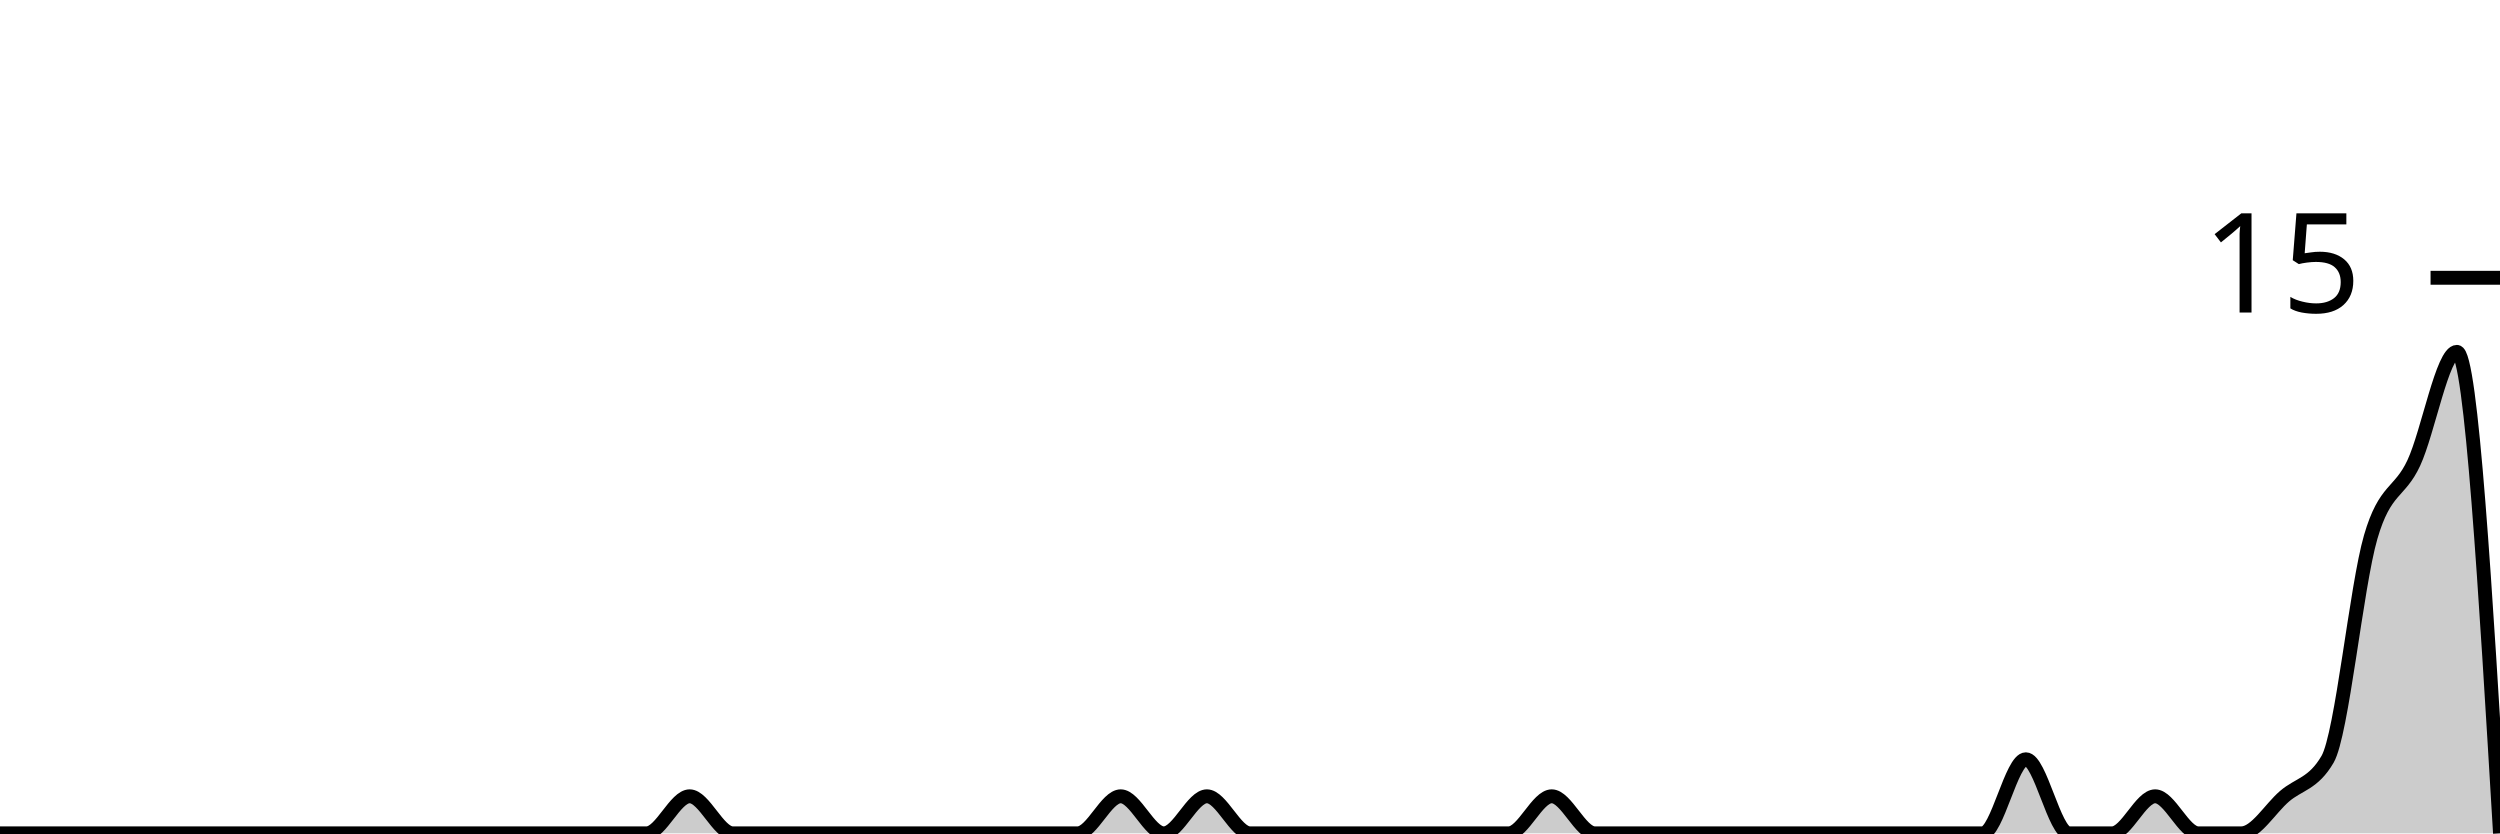
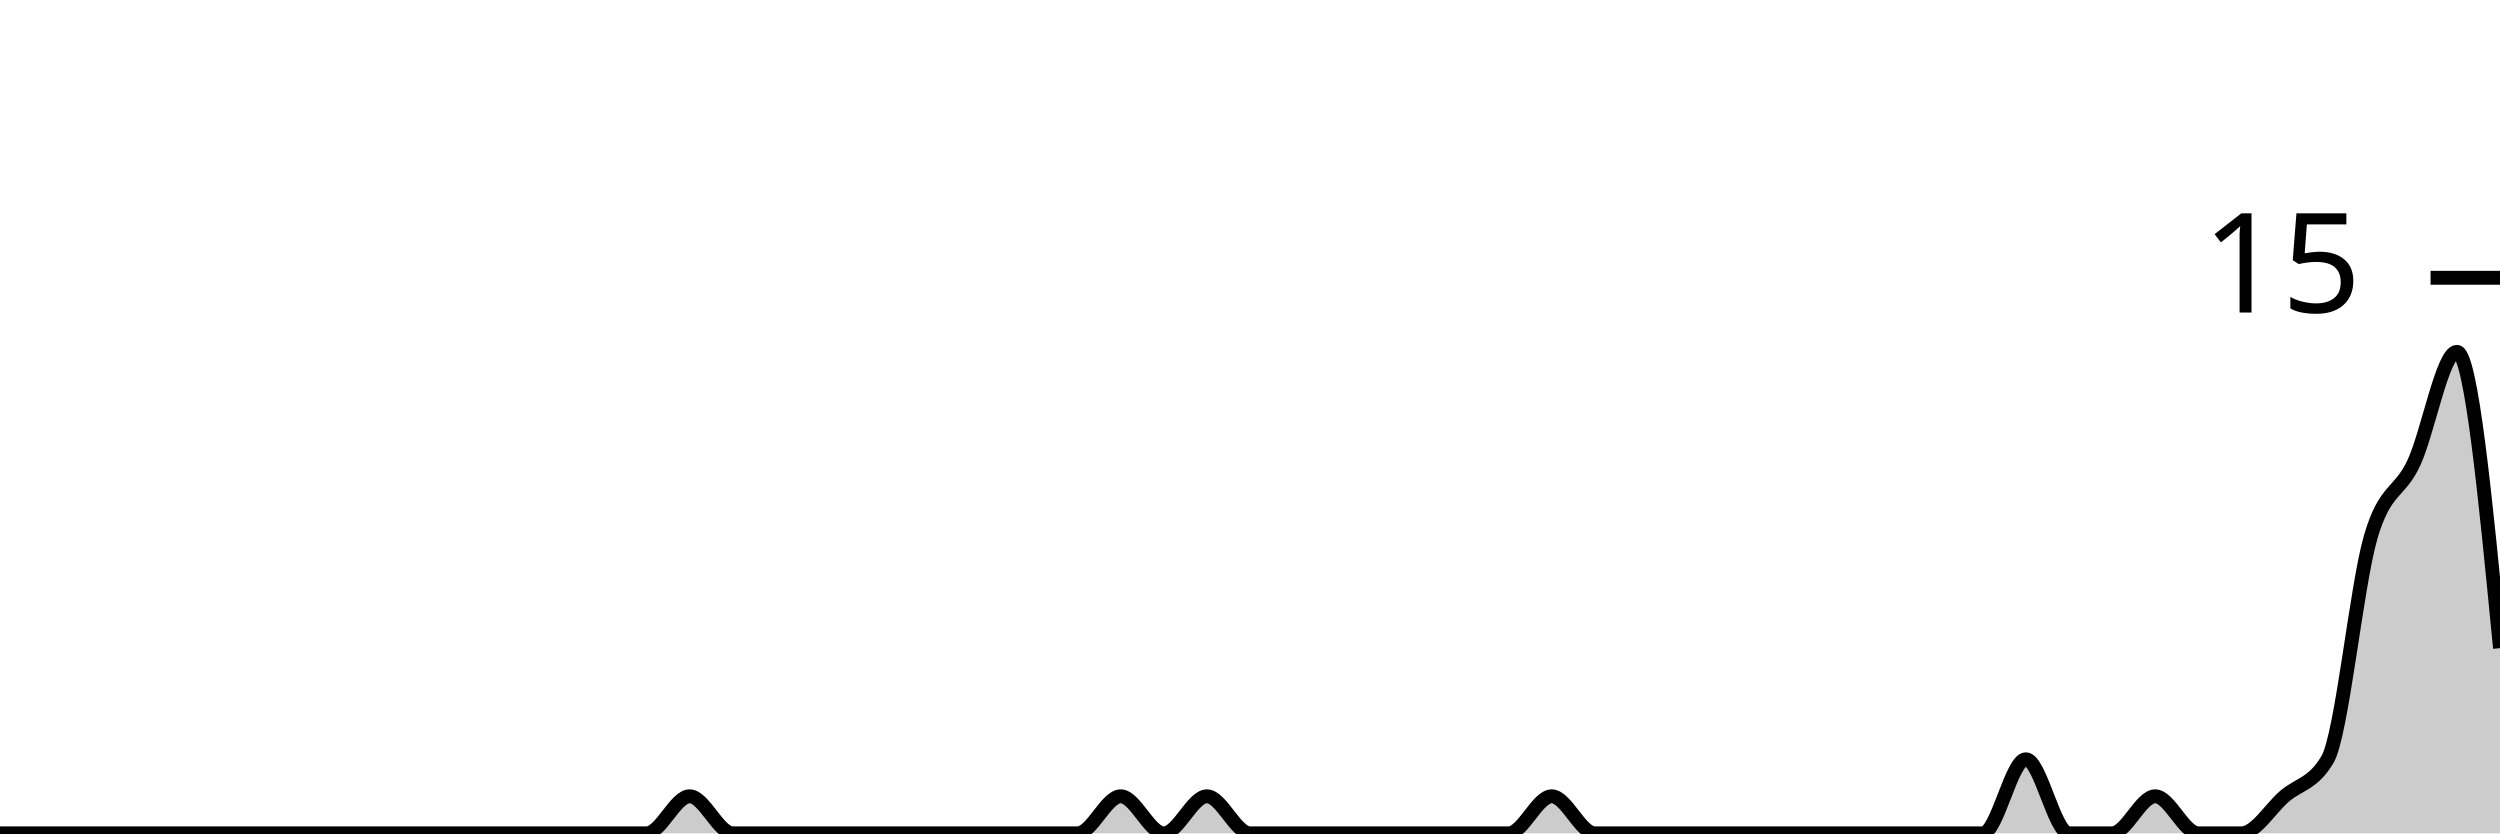
<svg xmlns="http://www.w3.org/2000/svg" viewBox="0 0 180 60">
  <g transform="translate(0,20)">
-     <path class="area" fill="rgba(0, 0, 0, 0.2)" d="M0,40C1.034,40,2.069,40,3.103,40C4.138,40,5.172,40,6.207,40C7.241,40,8.276,40,9.31,40C10.345,40,11.379,40,12.414,40C13.448,40,14.483,40,15.517,40C16.552,40,17.586,40,18.621,40C19.655,40,20.69,40,21.724,40C22.759,40,23.793,40,24.828,40C25.862,40,26.897,40,27.931,40C28.966,40,30,40,31.034,40C32.069,40,33.103,40,34.138,40C35.172,40,36.207,40,37.241,40C38.276,40,39.31,40,40.345,40C41.379,40,42.414,40,43.448,40C44.483,40,45.517,40,46.552,40C47.586,40,48.621,37.333,49.655,37.333C50.69,37.333,51.724,40,52.759,40C53.793,40,54.828,40,55.862,40C56.897,40,57.931,40,58.966,40C60,40,61.034,40,62.069,40C63.103,40,64.138,40,65.172,40C66.207,40,67.241,40,68.276,40C69.31,40,70.345,40,71.379,40C72.414,40,73.448,40,74.483,40C75.517,40,76.552,40,77.586,40C78.621,40,79.655,37.333,80.69,37.333C81.724,37.333,82.759,40,83.793,40C84.828,40,85.862,37.333,86.897,37.333C87.931,37.333,88.966,40,90,40C91.034,40,92.069,40,93.103,40C94.138,40,95.172,40,96.207,40C97.241,40,98.276,40,99.31,40C100.345,40,101.379,40,102.414,40C103.448,40,104.483,40,105.517,40C106.552,40,107.586,40,108.621,40C109.655,40,110.69,37.333,111.724,37.333C112.759,37.333,113.793,40,114.828,40C115.862,40,116.897,40,117.931,40C118.966,40,120,40,121.034,40C122.069,40,123.103,40,124.138,40C125.172,40,126.207,40,127.241,40C128.276,40,129.31,40,130.345,40C131.379,40,132.414,40,133.448,40C134.483,40,135.517,40,136.552,40C137.586,40,138.621,40,139.655,40C140.69,40,141.724,40,142.759,40C143.793,40,144.828,34.667,145.862,34.667C146.897,34.667,147.931,40,148.966,40C150,40,151.034,40,152.069,40C153.103,40,154.138,37.333,155.172,37.333C156.207,37.333,157.241,40,158.276,40C159.31,40,160.345,40,161.379,40C162.414,40,163.448,38.222,164.483,37.333C165.517,36.444,166.552,36.444,167.586,34.667C168.621,32.889,169.655,22.222,170.69,18.667C171.724,15.111,172.759,15.556,173.793,13.333C174.828,11.111,175.862,5.333,176.897,5.333C177.931,5.333,178.966,22.667,180,40L180,40C178.966,40,177.931,40,176.897,40C175.862,40,174.828,40,173.793,40C172.759,40,171.724,40,170.69,40C169.655,40,168.621,40,167.586,40C166.552,40,165.517,40,164.483,40C163.448,40,162.414,40,161.379,40C160.345,40,159.31,40,158.276,40C157.241,40,156.207,40,155.172,40C154.138,40,153.103,40,152.069,40C151.034,40,150,40,148.966,40C147.931,40,146.897,40,145.862,40C144.828,40,143.793,40,142.759,40C141.724,40,140.69,40,139.655,40C138.621,40,137.586,40,136.552,40C135.517,40,134.483,40,133.448,40C132.414,40,131.379,40,130.345,40C129.31,40,128.276,40,127.241,40C126.207,40,125.172,40,124.138,40C123.103,40,122.069,40,121.034,40C120,40,118.966,40,117.931,40C116.897,40,115.862,40,114.828,40C113.793,40,112.759,40,111.724,40C110.69,40,109.655,40,108.621,40C107.586,40,106.552,40,105.517,40C104.483,40,103.448,40,102.414,40C101.379,40,100.345,40,99.31,40C98.276,40,97.241,40,96.207,40C95.172,40,94.138,40,93.103,40C92.069,40,91.034,40,90,40C88.966,40,87.931,40,86.897,40C85.862,40,84.828,40,83.793,40C82.759,40,81.724,40,80.69,40C79.655,40,78.621,40,77.586,40C76.552,40,75.517,40,74.483,40C73.448,40,72.414,40,71.379,40C70.345,40,69.31,40,68.276,40C67.241,40,66.207,40,65.172,40C64.138,40,63.103,40,62.069,40C61.034,40,60,40,58.966,40C57.931,40,56.897,40,55.862,40C54.828,40,53.793,40,52.759,40C51.724,40,50.69,40,49.655,40C48.621,40,47.586,40,46.552,40C45.517,40,44.483,40,43.448,40C42.414,40,41.379,40,40.345,40C39.31,40,38.276,40,37.241,40C36.207,40,35.172,40,34.138,40C33.103,40,32.069,40,31.034,40C30,40,28.966,40,27.931,40C26.897,40,25.862,40,24.828,40C23.793,40,22.759,40,21.724,40C20.69,40,19.655,40,18.621,40C17.586,40,16.552,40,15.517,40C14.483,40,13.448,40,12.414,40C11.379,40,10.345,40,9.31,40C8.276,40,7.241,40,6.207,40C5.172,40,4.138,40,3.103,40C2.069,40,1.034,40,0,40Z" />
-     <path class="line" stroke="black" fill="none" d="M0,40C1.034,40,2.069,40,3.103,40C4.138,40,5.172,40,6.207,40C7.241,40,8.276,40,9.31,40C10.345,40,11.379,40,12.414,40C13.448,40,14.483,40,15.517,40C16.552,40,17.586,40,18.621,40C19.655,40,20.69,40,21.724,40C22.759,40,23.793,40,24.828,40C25.862,40,26.897,40,27.931,40C28.966,40,30,40,31.034,40C32.069,40,33.103,40,34.138,40C35.172,40,36.207,40,37.241,40C38.276,40,39.31,40,40.345,40C41.379,40,42.414,40,43.448,40C44.483,40,45.517,40,46.552,40C47.586,40,48.621,37.333,49.655,37.333C50.69,37.333,51.724,40,52.759,40C53.793,40,54.828,40,55.862,40C56.897,40,57.931,40,58.966,40C60,40,61.034,40,62.069,40C63.103,40,64.138,40,65.172,40C66.207,40,67.241,40,68.276,40C69.31,40,70.345,40,71.379,40C72.414,40,73.448,40,74.483,40C75.517,40,76.552,40,77.586,40C78.621,40,79.655,37.333,80.69,37.333C81.724,37.333,82.759,40,83.793,40C84.828,40,85.862,37.333,86.897,37.333C87.931,37.333,88.966,40,90,40C91.034,40,92.069,40,93.103,40C94.138,40,95.172,40,96.207,40C97.241,40,98.276,40,99.31,40C100.345,40,101.379,40,102.414,40C103.448,40,104.483,40,105.517,40C106.552,40,107.586,40,108.621,40C109.655,40,110.69,37.333,111.724,37.333C112.759,37.333,113.793,40,114.828,40C115.862,40,116.897,40,117.931,40C118.966,40,120,40,121.034,40C122.069,40,123.103,40,124.138,40C125.172,40,126.207,40,127.241,40C128.276,40,129.31,40,130.345,40C131.379,40,132.414,40,133.448,40C134.483,40,135.517,40,136.552,40C137.586,40,138.621,40,139.655,40C140.69,40,141.724,40,142.759,40C143.793,40,144.828,34.667,145.862,34.667C146.897,34.667,147.931,40,148.966,40C150,40,151.034,40,152.069,40C153.103,40,154.138,37.333,155.172,37.333C156.207,37.333,157.241,40,158.276,40C159.31,40,160.345,40,161.379,40C162.414,40,163.448,38.222,164.483,37.333C165.517,36.444,166.552,36.444,167.586,34.667C168.621,32.889,169.655,22.222,170.69,18.667C171.724,15.111,172.759,15.556,173.793,13.333C174.828,11.111,175.862,5.333,176.897,5.333C177.931,5.333,178.966,22.667,180,40" />
+     <path class="area" fill="rgba(0, 0, 0, 0.2)" d="M0,40C1.034,40,2.069,40,3.103,40C4.138,40,5.172,40,6.207,40C7.241,40,8.276,40,9.31,40C10.345,40,11.379,40,12.414,40C13.448,40,14.483,40,15.517,40C16.552,40,17.586,40,18.621,40C19.655,40,20.69,40,21.724,40C22.759,40,23.793,40,24.828,40C25.862,40,26.897,40,27.931,40C28.966,40,30,40,31.034,40C32.069,40,33.103,40,34.138,40C35.172,40,36.207,40,37.241,40C38.276,40,39.31,40,40.345,40C41.379,40,42.414,40,43.448,40C44.483,40,45.517,40,46.552,40C47.586,40,48.621,37.333,49.655,37.333C50.69,37.333,51.724,40,52.759,40C53.793,40,54.828,40,55.862,40C56.897,40,57.931,40,58.966,40C60,40,61.034,40,62.069,40C63.103,40,64.138,40,65.172,40C66.207,40,67.241,40,68.276,40C69.31,40,70.345,40,71.379,40C72.414,40,73.448,40,74.483,40C75.517,40,76.552,40,77.586,40C78.621,40,79.655,37.333,80.69,37.333C81.724,37.333,82.759,40,83.793,40C84.828,40,85.862,37.333,86.897,37.333C87.931,37.333,88.966,40,90,40C91.034,40,92.069,40,93.103,40C94.138,40,95.172,40,96.207,40C97.241,40,98.276,40,99.31,40C100.345,40,101.379,40,102.414,40C103.448,40,104.483,40,105.517,40C106.552,40,107.586,40,108.621,40C109.655,40,110.69,37.333,111.724,37.333C112.759,37.333,113.793,40,114.828,40C115.862,40,116.897,40,117.931,40C118.966,40,120,40,121.034,40C122.069,40,123.103,40,124.138,40C125.172,40,126.207,40,127.241,40C128.276,40,129.31,40,130.345,40C131.379,40,132.414,40,133.448,40C134.483,40,135.517,40,136.552,40C137.586,40,138.621,40,139.655,40C140.69,40,141.724,40,142.759,40C143.793,40,144.828,34.667,145.862,34.667C146.897,34.667,147.931,40,148.966,40C150,40,151.034,40,152.069,40C153.103,40,154.138,37.333,155.172,37.333C156.207,37.333,157.241,40,158.276,40C159.31,40,160.345,40,161.379,40C162.414,40,163.448,38.222,164.483,37.333C165.517,36.444,166.552,36.444,167.586,34.667C168.621,32.889,169.655,22.222,170.69,18.667C171.724,15.111,172.759,15.556,173.793,13.333C174.828,11.111,175.862,5.333,176.897,5.333C177.931,5.333,178.966,16,180,26.667L180,40C178.966,40,177.931,40,176.897,40C175.862,40,174.828,40,173.793,40C172.759,40,171.724,40,170.69,40C169.655,40,168.621,40,167.586,40C166.552,40,165.517,40,164.483,40C163.448,40,162.414,40,161.379,40C160.345,40,159.31,40,158.276,40C157.241,40,156.207,40,155.172,40C154.138,40,153.103,40,152.069,40C151.034,40,150,40,148.966,40C147.931,40,146.897,40,145.862,40C144.828,40,143.793,40,142.759,40C141.724,40,140.69,40,139.655,40C138.621,40,137.586,40,136.552,40C135.517,40,134.483,40,133.448,40C132.414,40,131.379,40,130.345,40C129.31,40,128.276,40,127.241,40C126.207,40,125.172,40,124.138,40C123.103,40,122.069,40,121.034,40C120,40,118.966,40,117.931,40C116.897,40,115.862,40,114.828,40C113.793,40,112.759,40,111.724,40C110.69,40,109.655,40,108.621,40C107.586,40,106.552,40,105.517,40C104.483,40,103.448,40,102.414,40C101.379,40,100.345,40,99.31,40C98.276,40,97.241,40,96.207,40C95.172,40,94.138,40,93.103,40C92.069,40,91.034,40,90,40C88.966,40,87.931,40,86.897,40C85.862,40,84.828,40,83.793,40C82.759,40,81.724,40,80.69,40C79.655,40,78.621,40,77.586,40C76.552,40,75.517,40,74.483,40C73.448,40,72.414,40,71.379,40C70.345,40,69.31,40,68.276,40C67.241,40,66.207,40,65.172,40C64.138,40,63.103,40,62.069,40C61.034,40,60,40,58.966,40C57.931,40,56.897,40,55.862,40C54.828,40,53.793,40,52.759,40C51.724,40,50.69,40,49.655,40C48.621,40,47.586,40,46.552,40C45.517,40,44.483,40,43.448,40C42.414,40,41.379,40,40.345,40C39.31,40,38.276,40,37.241,40C36.207,40,35.172,40,34.138,40C33.103,40,32.069,40,31.034,40C30,40,28.966,40,27.931,40C26.897,40,25.862,40,24.828,40C23.793,40,22.759,40,21.724,40C20.69,40,19.655,40,18.621,40C17.586,40,16.552,40,15.517,40C14.483,40,13.448,40,12.414,40C11.379,40,10.345,40,9.31,40C8.276,40,7.241,40,6.207,40C5.172,40,4.138,40,3.103,40C2.069,40,1.034,40,0,40Z" />
+     <path class="line" stroke="black" fill="none" d="M0,40C1.034,40,2.069,40,3.103,40C4.138,40,5.172,40,6.207,40C7.241,40,8.276,40,9.31,40C10.345,40,11.379,40,12.414,40C13.448,40,14.483,40,15.517,40C16.552,40,17.586,40,18.621,40C19.655,40,20.69,40,21.724,40C22.759,40,23.793,40,24.828,40C25.862,40,26.897,40,27.931,40C28.966,40,30,40,31.034,40C32.069,40,33.103,40,34.138,40C35.172,40,36.207,40,37.241,40C38.276,40,39.31,40,40.345,40C41.379,40,42.414,40,43.448,40C44.483,40,45.517,40,46.552,40C47.586,40,48.621,37.333,49.655,37.333C50.69,37.333,51.724,40,52.759,40C53.793,40,54.828,40,55.862,40C56.897,40,57.931,40,58.966,40C60,40,61.034,40,62.069,40C63.103,40,64.138,40,65.172,40C66.207,40,67.241,40,68.276,40C69.31,40,70.345,40,71.379,40C72.414,40,73.448,40,74.483,40C75.517,40,76.552,40,77.586,40C78.621,40,79.655,37.333,80.69,37.333C81.724,37.333,82.759,40,83.793,40C84.828,40,85.862,37.333,86.897,37.333C87.931,37.333,88.966,40,90,40C91.034,40,92.069,40,93.103,40C94.138,40,95.172,40,96.207,40C97.241,40,98.276,40,99.31,40C100.345,40,101.379,40,102.414,40C103.448,40,104.483,40,105.517,40C106.552,40,107.586,40,108.621,40C109.655,40,110.69,37.333,111.724,37.333C112.759,37.333,113.793,40,114.828,40C115.862,40,116.897,40,117.931,40C118.966,40,120,40,121.034,40C122.069,40,123.103,40,124.138,40C125.172,40,126.207,40,127.241,40C128.276,40,129.31,40,130.345,40C131.379,40,132.414,40,133.448,40C134.483,40,135.517,40,136.552,40C137.586,40,138.621,40,139.655,40C140.69,40,141.724,40,142.759,40C143.793,40,144.828,34.667,145.862,34.667C146.897,34.667,147.931,40,148.966,40C150,40,151.034,40,152.069,40C153.103,40,154.138,37.333,155.172,37.333C156.207,37.333,157.241,40,158.276,40C159.31,40,160.345,40,161.379,40C162.414,40,163.448,38.222,164.483,37.333C165.517,36.444,166.552,36.444,167.586,34.667C168.621,32.889,169.655,22.222,170.69,18.667C171.724,15.111,172.759,15.556,173.793,13.333C174.828,11.111,175.862,5.333,176.897,5.333C177.931,5.333,178.966,16,180,26.667" />
    <path class="axis-ceiling" stroke-width="1" stroke="black" fill="none" d="M175,0L180,0" />
    <text class="axis-ceiling-label" font-family="sans-serif" text-anchor="end" font-size="10px" x="170" y="2.5">15</text>
  </g>
</svg>
